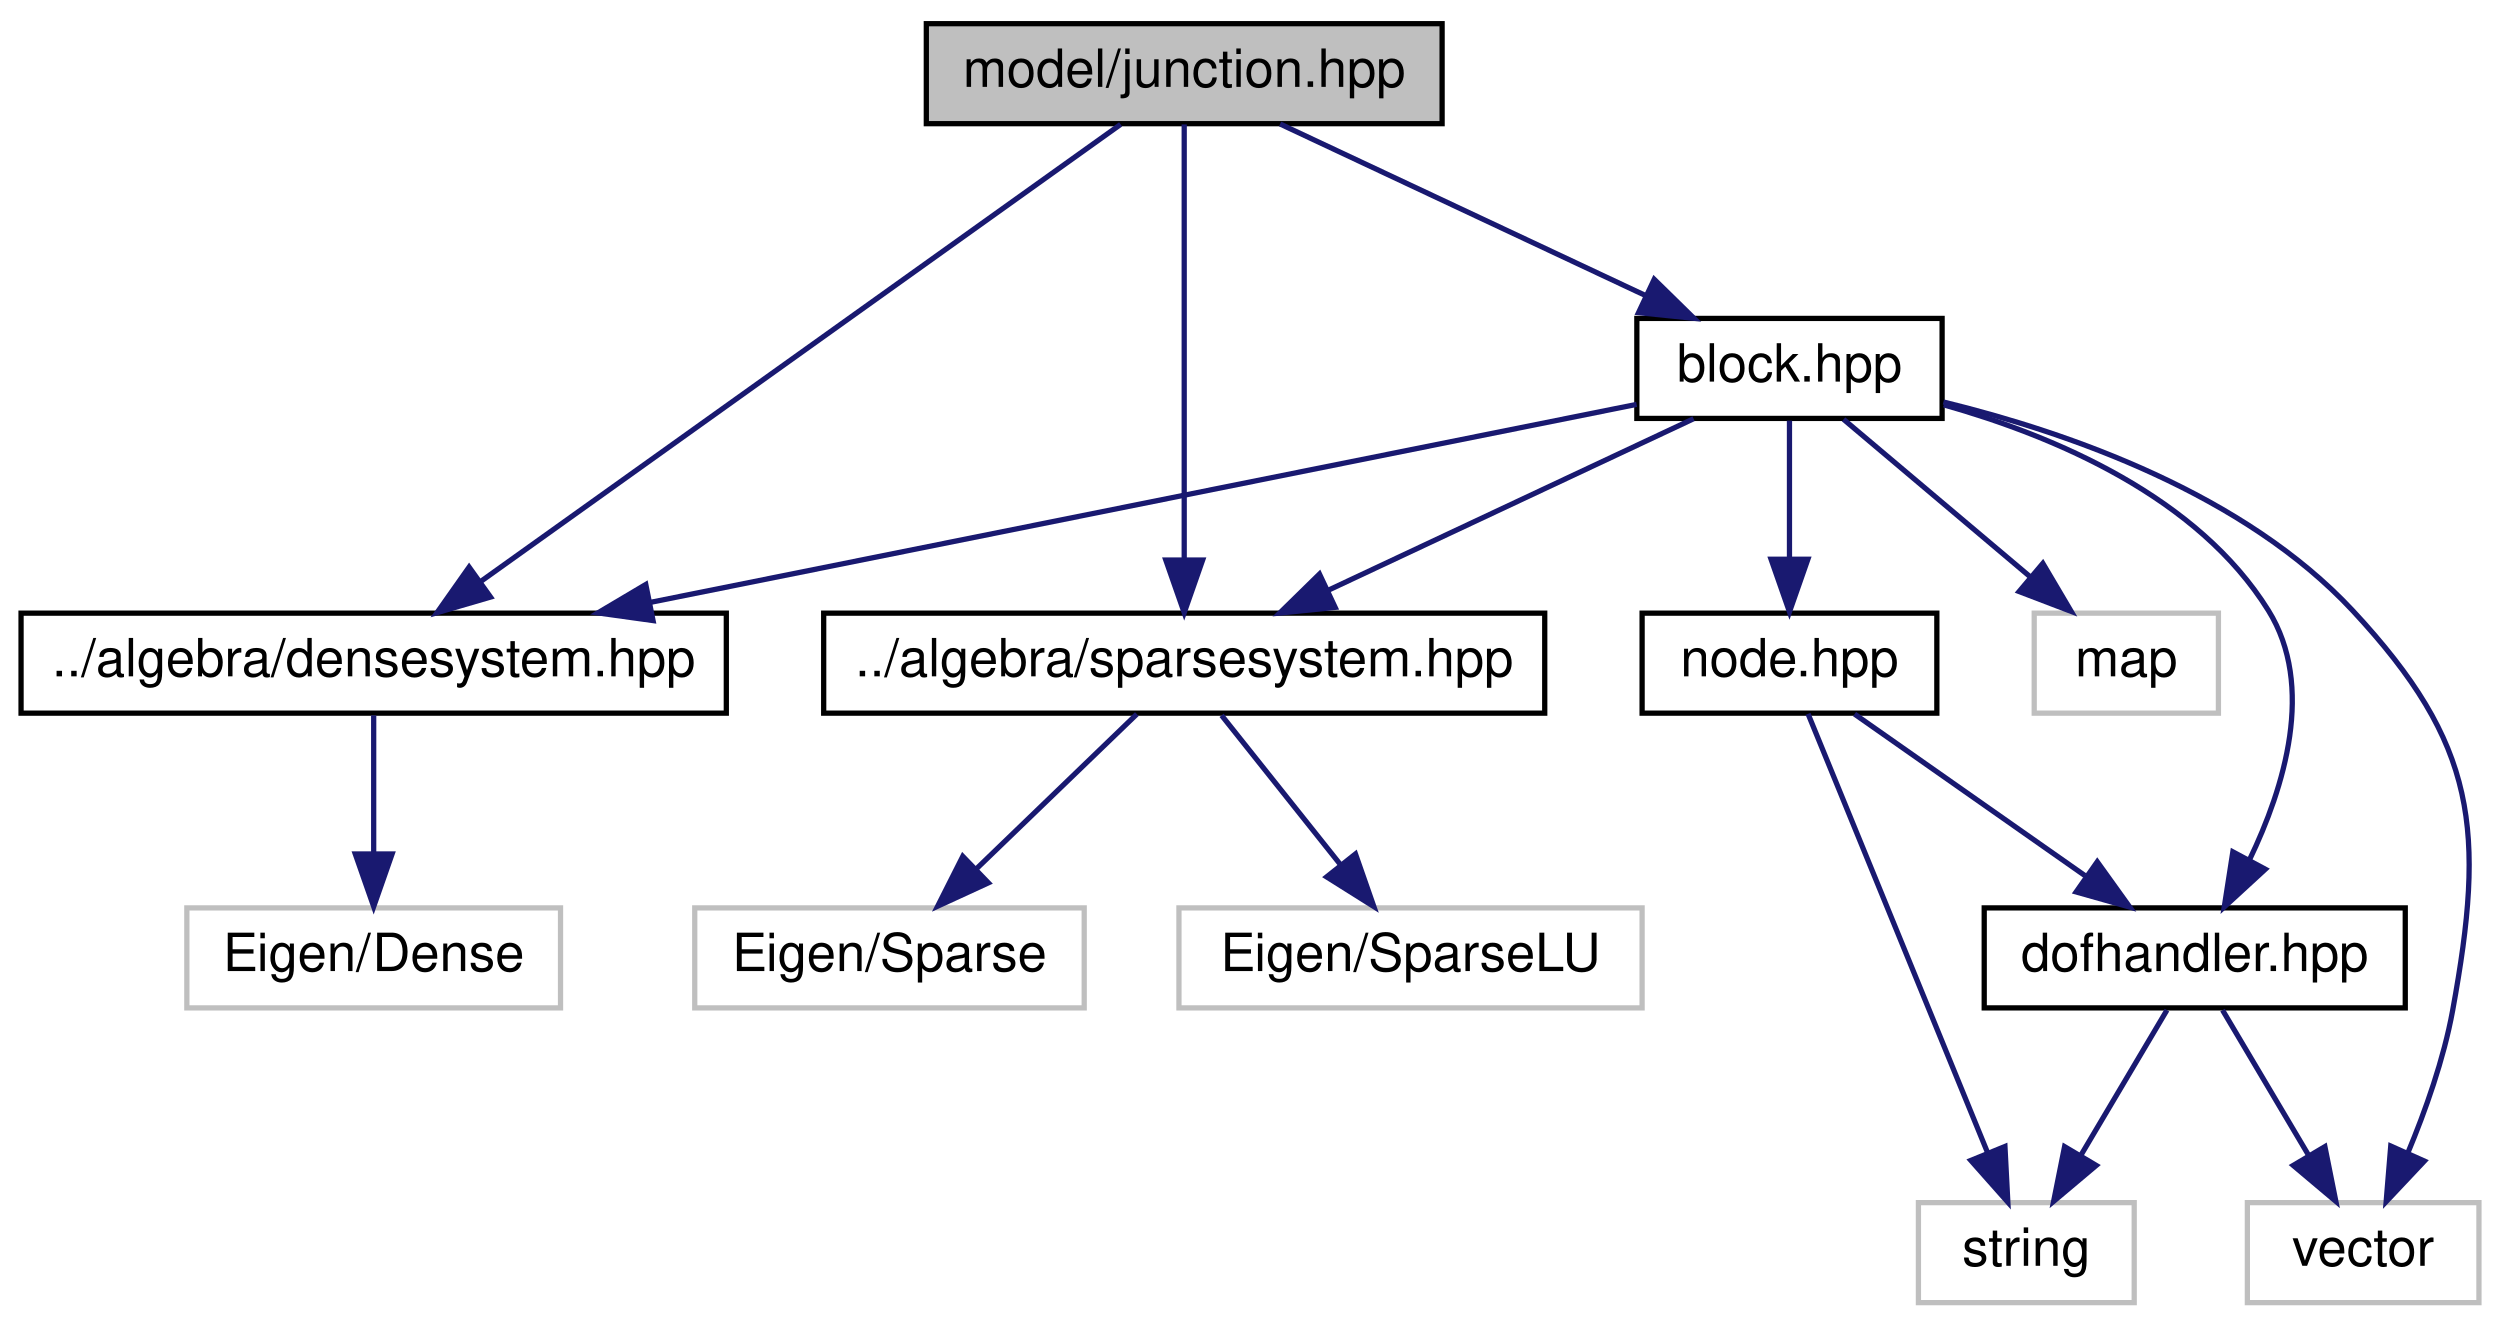
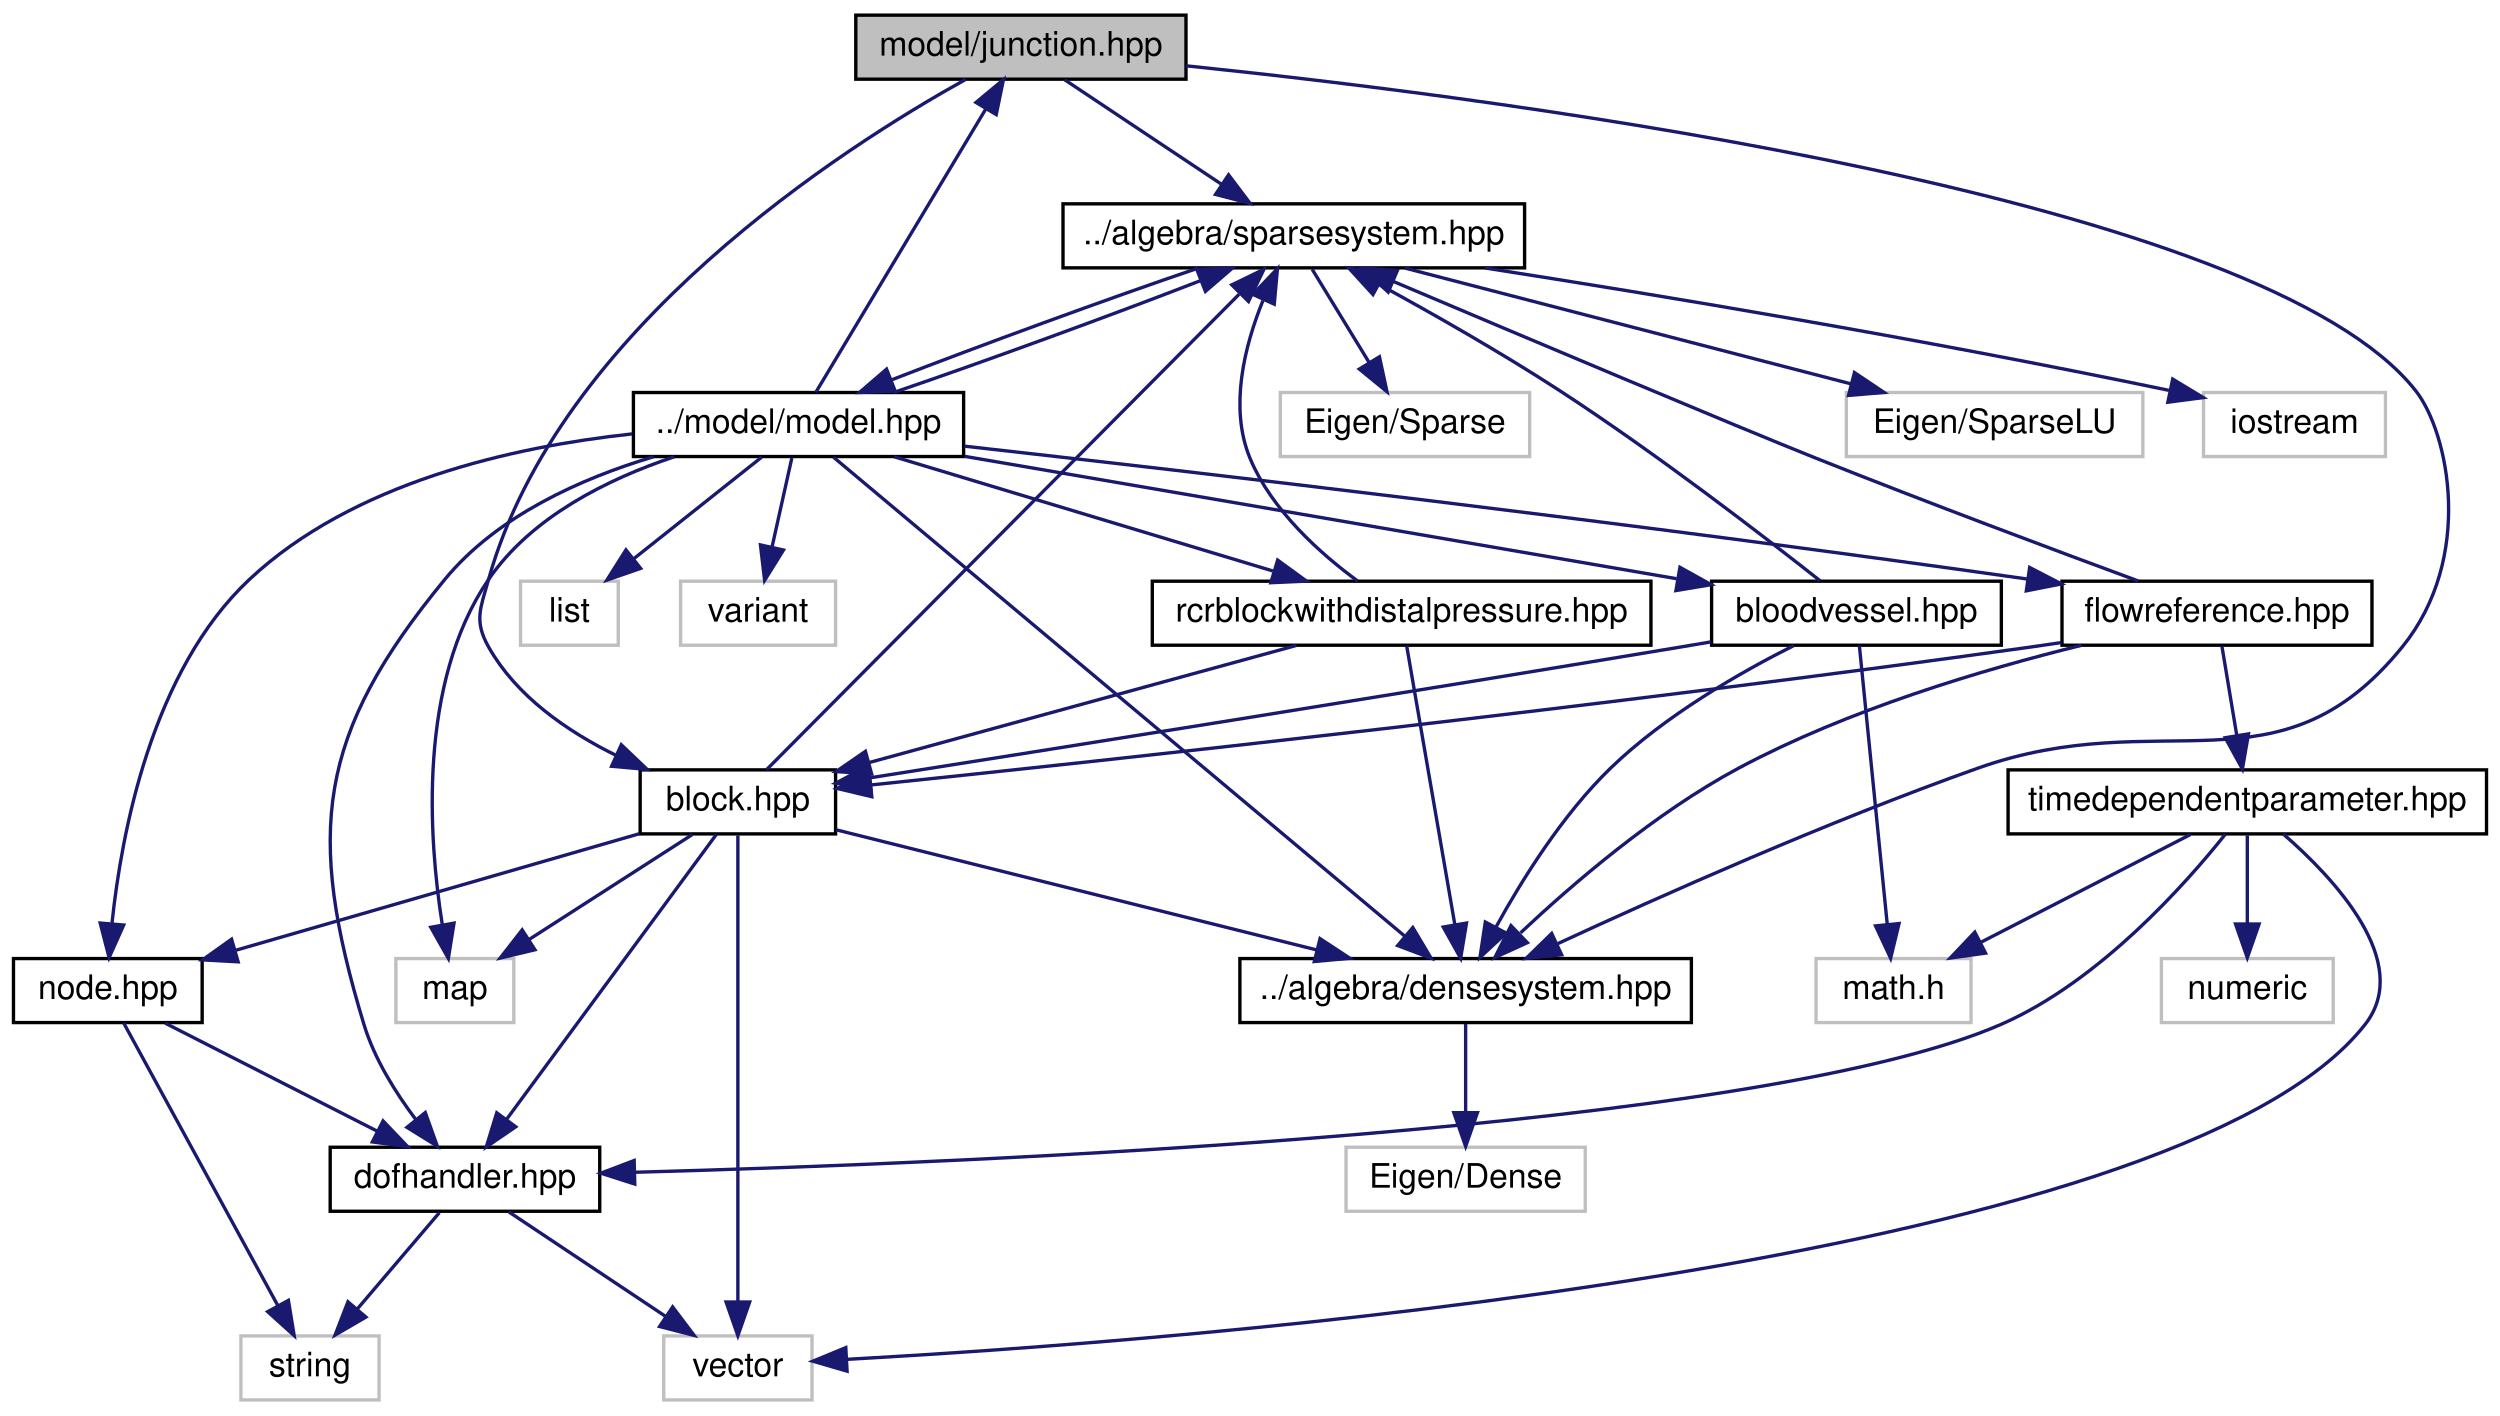
- <svg xmlns="http://www.w3.org/2000/svg" xmlns:xlink="http://www.w3.org/1999/xlink" width="475pt" height="252pt" viewBox="0.00 0.00 475.00 252.00">
-   <g id="graph0" class="graph" transform="scale(1 1) rotate(0) translate(4 248)">
+ <svg xmlns="http://www.w3.org/2000/svg" xmlns:xlink="http://www.w3.org/1999/xlink" width="742pt" height="420pt" viewBox="0.00 0.00 742.00 420.00">
+   <g id="graph0" class="graph" transform="scale(1 1) rotate(0) translate(4 416)">
    <g id="node1" class="node">
      <g id="a_node1">
        <a xlink:title="MODEL::Junction source file.">
-           <polygon fill="#bfbfbf" stroke="black" points="172,-224.5 172,-243.5 270,-243.5 270,-224.5 172,-224.5" />
-           <text text-anchor="middle" x="221" y="-231.5" font-family="Helvetica,sans-Serif" font-size="10.00">model/junction.hpp</text>
+           <polygon fill="#bfbfbf" stroke="black" points="250,-392.5 250,-411.5 348,-411.5 348,-392.5 250,-392.5" />
+           <text text-anchor="middle" x="299" y="-399.5" font-family="Helvetica,sans-Serif" font-size="10.00">model/junction.hpp</text>
        </a>
      </g>
    </g>
    <g id="node2" class="node">
      <g id="a_node2">
        <a xlink:href="densesystem_8hpp.html" target="_top" xlink:title="ALGEBRA::DenseSystem source file.">
-           <polygon fill="none" stroke="black" points="0,-112.5 0,-131.5 134,-131.5 134,-112.5 0,-112.5" />
-           <text text-anchor="middle" x="67" y="-119.5" font-family="Helvetica,sans-Serif" font-size="10.00">../algebra/densesystem.hpp</text>
+           <polygon fill="none" stroke="black" points="364,-112.5 364,-131.5 498,-131.5 498,-112.5 364,-112.5" />
+           <text text-anchor="middle" x="431" y="-119.5" font-family="Helvetica,sans-Serif" font-size="10.00">../algebra/densesystem.hpp</text>
        </a>
      </g>
    </g>
    <g id="edge1" class="edge">
-       <path fill="none" stroke="midnightblue" d="M208.92,-224.37C182.6,-205.57 119.88,-160.77 87.35,-137.53" />
-       <polygon fill="midnightblue" stroke="midnightblue" points="89.2,-134.56 79.03,-131.59 85.13,-140.25 89.2,-134.56" />
+       <path fill="none" stroke="midnightblue" d="M348.04,-396.47C447.65,-386.15 668.05,-357.24 713,-300 722.77,-287.56 730.46,-250.44 709,-224 672.29,-178.78 637.88,-207.49 583,-188 538.53,-172.21 488.49,-149.89 458.37,-135.94" />
+       <polygon fill="midnightblue" stroke="midnightblue" points="459.5,-132.61 448.96,-131.55 456.54,-138.95 459.5,-132.61" />
    </g>
    <g id="node4" class="node">
      <g id="a_node4">
        <a xlink:href="sparsesystem_8hpp.html" target="_top" xlink:title="ALGEBRA::SparseSystem source file.">
-           <polygon fill="none" stroke="black" points="152.5,-112.5 152.5,-131.5 289.5,-131.5 289.5,-112.5 152.5,-112.5" />
-           <text text-anchor="middle" x="221" y="-119.5" font-family="Helvetica,sans-Serif" font-size="10.00">../algebra/sparsesystem.hpp</text>
+           <polygon fill="none" stroke="black" points="311.5,-336.5 311.5,-355.5 448.5,-355.5 448.5,-336.5 311.5,-336.5" />
+           <text text-anchor="middle" x="380" y="-343.5" font-family="Helvetica,sans-Serif" font-size="10.00">../algebra/sparsesystem.hpp</text>
        </a>
      </g>
    </g>
    <g id="edge3" class="edge">
-       <path fill="none" stroke="midnightblue" d="M221,-224.37C221,-206.62 221,-165.67 221,-141.6" />
-       <polygon fill="midnightblue" stroke="midnightblue" points="224.5,-141.59 221,-131.59 217.5,-141.59 224.5,-141.59" />
+       <path fill="none" stroke="midnightblue" d="M312.01,-392.32C324.53,-383.98 343.68,-371.21 358.47,-361.35" />
+       <polygon fill="midnightblue" stroke="midnightblue" points="360.64,-364.11 367.02,-355.65 356.76,-358.29 360.64,-364.11" />
+     </g>
+     <g id="node14" class="node">
+       <g id="a_node14">
+         <a xlink:href="block_8hpp.html" target="_top" xlink:title="MODEL::Block source file.">
+           <polygon fill="none" stroke="black" points="186,-168.5 186,-187.5 244,-187.5 244,-168.5 186,-168.5" />
+           <text text-anchor="middle" x="215" y="-175.5" font-family="Helvetica,sans-Serif" font-size="10.00">block.hpp</text>
+         </a>
+       </g>
+     </g>
+     <g id="edge44" class="edge">
+       <path fill="none" stroke="midnightblue" d="M282.62,-392.44C246.55,-372.41 161.84,-318.48 141,-244 138.6,-235.44 136.64,-231.75 141,-224 149.22,-209.38 164.33,-198.95 178.76,-191.85" />
+       <polygon fill="midnightblue" stroke="midnightblue" points="180.4,-194.95 188.07,-187.64 177.52,-188.57 180.4,-194.95" />
+     </g>
+     <g id="node3" class="node">
+       <g id="a_node3">
+         <a xlink:title=" ">
+           <polygon fill="none" stroke="#bfbfbf" points="395.5,-56.5 395.5,-75.5 466.5,-75.5 466.5,-56.5 395.5,-56.5" />
+           <text text-anchor="middle" x="431" y="-63.5" font-family="Helvetica,sans-Serif" font-size="10.00">Eigen/Dense</text>
+         </a>
+       </g>
+     </g>
+     <g id="edge2" class="edge">
+       <path fill="none" stroke="midnightblue" d="M431,-112.08C431,-105.01 431,-94.86 431,-85.99" />
+       <polygon fill="midnightblue" stroke="midnightblue" points="434.5,-85.75 431,-75.75 427.5,-85.75 434.5,-85.75" />
+     </g>
+     <g id="node5" class="node">
+       <g id="a_node5">
+         <a xlink:title=" ">
+           <polygon fill="none" stroke="#bfbfbf" points="376,-280.5 376,-299.5 450,-299.5 450,-280.5 376,-280.5" />
+           <text text-anchor="middle" x="413" y="-287.5" font-family="Helvetica,sans-Serif" font-size="10.00">Eigen/Sparse</text>
+         </a>
+       </g>
+     </g>
+     <g id="edge4" class="edge">
+       <path fill="none" stroke="midnightblue" d="M385.45,-336.08C390.01,-328.61 396.67,-317.72 402.29,-308.52" />
+       <polygon fill="midnightblue" stroke="midnightblue" points="405.42,-310.11 407.65,-299.75 399.45,-306.46 405.42,-310.11" />
+     </g>
+     <g id="node6" class="node">
+       <g id="a_node6">
+         <a xlink:title=" ">
+           <polygon fill="none" stroke="#bfbfbf" points="544,-280.5 544,-299.5 632,-299.5 632,-280.5 544,-280.5" />
+           <text text-anchor="middle" x="588" y="-287.5" font-family="Helvetica,sans-Serif" font-size="10.00">Eigen/SparseLU</text>
+         </a>
+       </g>
+     </g>
+     <g id="edge5" class="edge">
+       <path fill="none" stroke="midnightblue" d="M412.96,-336.44C448.79,-327.14 506.16,-312.25 545.39,-302.06" />
+       <polygon fill="midnightblue" stroke="midnightblue" points="546.4,-305.42 555.2,-299.52 544.64,-298.64 546.4,-305.42" />
    </g>
    <g id="node7" class="node">
      <g id="a_node7">
-         <a xlink:href="block_8hpp.html" target="_top" xlink:title="MODEL::Block source file.">
-           <polygon fill="none" stroke="black" points="307,-168.5 307,-187.5 365,-187.5 365,-168.5 307,-168.5" />
-           <text text-anchor="middle" x="336" y="-175.5" font-family="Helvetica,sans-Serif" font-size="10.00">block.hpp</text>
+         <a xlink:title=" ">
+           <polygon fill="none" stroke="#bfbfbf" points="650,-280.5 650,-299.5 704,-299.5 704,-280.5 650,-280.5" />
+           <text text-anchor="middle" x="677" y="-287.5" font-family="Helvetica,sans-Serif" font-size="10.00">iostream</text>
        </a>
      </g>
    </g>
    <g id="edge6" class="edge">
-       <path fill="none" stroke="midnightblue" d="M239.22,-224.44C257.9,-215.68 287.16,-201.94 308.62,-191.86" />
-       <polygon fill="midnightblue" stroke="midnightblue" points="310.3,-194.93 317.86,-187.52 307.32,-188.6 310.3,-194.93" />
-     </g>
-     <g id="node3" class="node">
-       <g id="a_node3">
-         <a xlink:title=" ">
-           <polygon fill="none" stroke="#bfbfbf" points="31.5,-56.5 31.5,-75.5 102.5,-75.5 102.5,-56.5 31.5,-56.5" />
-           <text text-anchor="middle" x="67" y="-63.5" font-family="Helvetica,sans-Serif" font-size="10.00">Eigen/Dense</text>
-         </a>
-       </g>
-     </g>
-     <g id="edge2" class="edge">
-       <path fill="none" stroke="midnightblue" d="M67,-112.08C67,-105.01 67,-94.86 67,-85.99" />
-       <polygon fill="midnightblue" stroke="midnightblue" points="70.5,-85.75 67,-75.75 63.5,-85.75 70.5,-85.75" />
-     </g>
-     <g id="node5" class="node">
-       <g id="a_node5">
-         <a xlink:title=" ">
-           <polygon fill="none" stroke="#bfbfbf" points="128,-56.5 128,-75.5 202,-75.5 202,-56.5 128,-56.5" />
-           <text text-anchor="middle" x="165" y="-63.5" font-family="Helvetica,sans-Serif" font-size="10.00">Eigen/Sparse</text>
-         </a>
-       </g>
-     </g>
-     <g id="edge4" class="edge">
-       <path fill="none" stroke="midnightblue" d="M212,-112.32C203.81,-104.42 191.49,-92.55 181.53,-82.94" />
-       <polygon fill="midnightblue" stroke="midnightblue" points="183.79,-80.26 174.16,-75.83 178.93,-85.29 183.79,-80.26" />
-     </g>
-     <g id="node6" class="node">
-       <g id="a_node6">
-         <a xlink:title=" ">
-           <polygon fill="none" stroke="#bfbfbf" points="220,-56.5 220,-75.5 308,-75.5 308,-56.5 220,-56.5" />
-           <text text-anchor="middle" x="264" y="-63.5" font-family="Helvetica,sans-Serif" font-size="10.00">Eigen/SparseLU</text>
-         </a>
-       </g>
-     </g>
-     <g id="edge5" class="edge">
-       <path fill="none" stroke="midnightblue" d="M228.1,-112.08C234.24,-104.38 243.27,-93.03 250.74,-83.65" />
-       <polygon fill="midnightblue" stroke="midnightblue" points="253.54,-85.75 257.03,-75.75 248.06,-81.39 253.54,-85.75" />
-     </g>
-     <g id="edge15" class="edge">
-       <path fill="none" stroke="midnightblue" d="M306.96,-171.17C262.19,-162.18 175.67,-144.81 119.67,-133.57" />
-       <polygon fill="midnightblue" stroke="midnightblue" points="120.08,-130.09 109.59,-131.55 118.7,-136.95 120.08,-130.09" />
-     </g>
-     <g id="edge16" class="edge">
-       <path fill="none" stroke="midnightblue" d="M317.78,-168.44C299.1,-159.68 269.84,-145.94 248.38,-135.86" />
-       <polygon fill="midnightblue" stroke="midnightblue" points="249.68,-132.6 239.14,-131.52 246.7,-138.93 249.68,-132.6" />
+       <path fill="none" stroke="midnightblue" d="M436.74,-336.46C487.49,-328.54 564.11,-315.9 639.74,-300.14" />
+       <polygon fill="midnightblue" stroke="midnightblue" points="640.86,-303.48 649.92,-298 639.42,-296.63 640.86,-303.48" />
    </g>
    <g id="node8" class="node">
      <g id="a_node8">
-         <a xlink:title=" ">
-           <polygon fill="none" stroke="#bfbfbf" points="423,-0.5 423,-19.5 467,-19.5 467,-0.5 423,-0.5" />
-           <text text-anchor="middle" x="445" y="-7.5" font-family="Helvetica,sans-Serif" font-size="10.00">vector</text>
+         <a xlink:href="model_8hpp.html" target="_top" xlink:title="MODEL::Model source file.">
+           <polygon fill="none" stroke="black" points="184,-280.5 184,-299.5 282,-299.5 282,-280.5 184,-280.5" />
+           <text text-anchor="middle" x="233" y="-287.5" font-family="Helvetica,sans-Serif" font-size="10.00">../model/model.hpp</text>
        </a>
      </g>
    </g>
    <g id="edge7" class="edge">
-       <path fill="none" stroke="midnightblue" d="M365.25,-171.62C389.2,-165.77 422.4,-154.12 443,-132 466.73,-106.52 468.25,-90.25 462,-56 460.31,-46.76 456.83,-36.95 453.45,-28.85" />
-       <polygon fill="midnightblue" stroke="midnightblue" points="456.63,-27.4 449.37,-19.69 450.24,-30.25 456.63,-27.4" />
+       <path fill="none" stroke="midnightblue" d="M351.62,-336.44C325.24,-327.48 286.47,-313.31 260.41,-303.18" />
+       <polygon fill="midnightblue" stroke="midnightblue" points="261.69,-299.92 251.1,-299.52 259.13,-306.44 261.69,-299.92" />
+     </g>
+     <g id="edge13" class="edge">
+       <path fill="none" stroke="midnightblue" d="M238.15,-299.59C248.98,-317.63 274.25,-359.74 288.58,-383.64" />
+       <polygon fill="midnightblue" stroke="midnightblue" points="285.67,-385.59 293.82,-392.37 291.68,-381.99 285.67,-385.59" />
+     </g>
+     <g id="edge11" class="edge">
+       <path fill="none" stroke="midnightblue" d="M243.37,-280.31C275.31,-253.53 372.51,-172.03 413,-138.09" />
+       <polygon fill="midnightblue" stroke="midnightblue" points="415.32,-140.71 420.74,-131.61 410.82,-135.35 415.32,-140.71" />
+     </g>
+     <g id="edge12" class="edge">
+       <path fill="none" stroke="midnightblue" d="M261.26,-299.52C287.6,-308.47 326.38,-322.63 352.47,-332.77" />
+       <polygon fill="midnightblue" stroke="midnightblue" points="351.21,-336.04 361.8,-336.44 353.77,-329.52 351.21,-336.04" />
    </g>
    <g id="node9" class="node">
      <g id="a_node9">
        <a xlink:title=" ">
-           <polygon fill="none" stroke="#bfbfbf" points="382.5,-112.5 382.5,-131.5 417.5,-131.5 417.5,-112.5 382.5,-112.5" />
-           <text text-anchor="middle" x="400" y="-119.5" font-family="Helvetica,sans-Serif" font-size="10.00">map</text>
+           <polygon fill="none" stroke="#bfbfbf" points="113.5,-112.5 113.5,-131.5 148.5,-131.5 148.5,-112.5 113.5,-112.5" />
+           <text text-anchor="middle" x="131" y="-119.5" font-family="Helvetica,sans-Serif" font-size="10.00">map</text>
        </a>
      </g>
    </g>
    <g id="edge8" class="edge">
-       <path fill="none" stroke="midnightblue" d="M346.28,-168.32C355.84,-160.26 370.28,-148.08 381.78,-138.37" />
-       <polygon fill="midnightblue" stroke="midnightblue" points="384.14,-140.96 389.53,-131.83 379.63,-135.61 384.14,-140.96" />
+       <path fill="none" stroke="midnightblue" d="M196.16,-280.44C176.48,-273.87 153.73,-262.65 141,-244 119.97,-213.21 123.23,-167.19 127.25,-141.7" />
+       <polygon fill="midnightblue" stroke="midnightblue" points="130.75,-142.01 129.07,-131.55 123.86,-140.78 130.75,-142.01" />
    </g>
    <g id="node10" class="node">
      <g id="a_node10">
-         <a xlink:href="node_8hpp.html" target="_top" xlink:title="MODEL::Node source file.">
-           <polygon fill="none" stroke="black" points="308,-112.5 308,-131.5 364,-131.5 364,-112.5 308,-112.5" />
-           <text text-anchor="middle" x="336" y="-119.5" font-family="Helvetica,sans-Serif" font-size="10.00">node.hpp</text>
+         <a xlink:title=" ">
+           <polygon fill="none" stroke="#bfbfbf" points="150.5,-224.5 150.5,-243.5 179.5,-243.5 179.5,-224.5 150.5,-224.5" />
+           <text text-anchor="middle" x="165" y="-231.5" font-family="Helvetica,sans-Serif" font-size="10.00">list</text>
        </a>
      </g>
    </g>
    <g id="edge9" class="edge">
-       <path fill="none" stroke="midnightblue" d="M336,-168.08C336,-161.01 336,-150.86 336,-141.99" />
-       <polygon fill="midnightblue" stroke="midnightblue" points="339.5,-141.75 336,-131.75 332.5,-141.75 339.5,-141.75" />
+       <path fill="none" stroke="midnightblue" d="M222.07,-280.32C211.83,-272.18 196.28,-259.84 184,-250.09" />
+       <polygon fill="midnightblue" stroke="midnightblue" points="186.13,-247.31 176.12,-243.83 181.78,-252.79 186.13,-247.31" />
+     </g>
+     <g id="node11" class="node">
+       <g id="a_node11">
+         <a xlink:title=" ">
+           <polygon fill="none" stroke="#bfbfbf" points="198,-224.5 198,-243.5 244,-243.5 244,-224.5 198,-224.5" />
+           <text text-anchor="middle" x="221" y="-231.5" font-family="Helvetica,sans-Serif" font-size="10.00">variant</text>
+         </a>
+       </g>
+     </g>
+     <g id="edge10" class="edge">
+       <path fill="none" stroke="midnightblue" d="M231.02,-280.08C229.43,-272.93 227.14,-262.64 225.15,-253.69" />
+       <polygon fill="midnightblue" stroke="midnightblue" points="228.53,-252.75 222.94,-243.75 221.7,-254.27 228.53,-252.75" />
    </g>
    <g id="node12" class="node">
      <g id="a_node12">
+         <a xlink:href="bloodvessel_8hpp.html" target="_top" xlink:title="MODEL::BloodVessel source file.">
+           <polygon fill="none" stroke="black" points="504,-224.5 504,-243.5 590,-243.5 590,-224.5 504,-224.5" />
+           <text text-anchor="middle" x="547" y="-231.5" font-family="Helvetica,sans-Serif" font-size="10.00">bloodvessel.hpp</text>
+         </a>
+       </g>
+     </g>
+     <g id="edge14" class="edge">
+       <path fill="none" stroke="midnightblue" d="M282.26,-280.56C332.76,-271.9 413.87,-257.98 493.64,-244.23" />
+       <polygon fill="midnightblue" stroke="midnightblue" points="494.61,-247.62 503.87,-242.47 493.42,-240.72 494.61,-247.62" />
+     </g>
+     <g id="node16" class="node">
+       <g id="a_node16">
+         <a xlink:href="node_8hpp.html" target="_top" xlink:title="MODEL::Node source file.">
+           <polygon fill="none" stroke="black" points="0,-112.5 0,-131.5 56,-131.5 56,-112.5 0,-112.5" />
+           <text text-anchor="middle" x="28" y="-119.5" font-family="Helvetica,sans-Serif" font-size="10.00">node.hpp</text>
+         </a>
+       </g>
+     </g>
+     <g id="edge43" class="edge">
+       <path fill="none" stroke="midnightblue" d="M183.66,-287.22C147.9,-283.39 100.63,-272.71 70,-244 41.03,-216.85 32.04,-168.7 29.25,-142.06" />
+       <polygon fill="midnightblue" stroke="midnightblue" points="32.71,-141.45 28.38,-131.78 25.74,-142.04 32.71,-141.45" />
+     </g>
+     <g id="node18" class="node">
+       <g id="a_node18">
        <a xlink:href="dofhandler_8hpp.html" target="_top" xlink:title="MODEL::DOFHandler source file.">
-           <polygon fill="none" stroke="black" points="373,-56.5 373,-75.5 453,-75.5 453,-56.5 373,-56.5" />
-           <text text-anchor="middle" x="413" y="-63.5" font-family="Helvetica,sans-Serif" font-size="10.00">dofhandler.hpp</text>
-         </a>
-       </g>
-     </g>
-     <g id="edge14" class="edge">
-       <path fill="none" stroke="midnightblue" d="M365.32,-171.08C386.49,-165.1 413.61,-153.56 427,-132 435.92,-117.64 430.05,-98.44 423.4,-84.63" />
-       <polygon fill="midnightblue" stroke="midnightblue" points="426.41,-82.85 418.61,-75.68 420.24,-86.15 426.41,-82.85" />
-     </g>
-     <g id="node11" class="node">
-       <g id="a_node11">
-         <a xlink:title=" ">
-           <polygon fill="none" stroke="#bfbfbf" points="360.5,-0.5 360.5,-19.5 401.5,-19.5 401.5,-0.5 360.5,-0.5" />
-           <text text-anchor="middle" x="381" y="-7.5" font-family="Helvetica,sans-Serif" font-size="10.00">string</text>
-         </a>
-       </g>
-     </g>
-     <g id="edge10" class="edge">
-       <path fill="none" stroke="midnightblue" d="M339.53,-112.37C346.86,-94.46 363.85,-52.92 373.66,-28.95" />
-       <polygon fill="midnightblue" stroke="midnightblue" points="376.94,-30.17 377.49,-19.59 370.46,-27.52 376.94,-30.17" />
-     </g>
-     <g id="edge11" class="edge">
-       <path fill="none" stroke="midnightblue" d="M348.37,-112.32C360.16,-104.06 378.13,-91.45 392.14,-81.63" />
-       <polygon fill="midnightblue" stroke="midnightblue" points="394.48,-84.26 400.66,-75.65 390.46,-78.53 394.48,-84.26" />
-     </g>
-     <g id="edge12" class="edge">
-       <path fill="none" stroke="midnightblue" d="M418.28,-56.08C422.71,-48.61 429.16,-37.72 434.62,-28.52" />
-       <polygon fill="midnightblue" stroke="midnightblue" points="437.73,-30.14 439.81,-19.75 431.71,-26.57 437.73,-30.14" />
-     </g>
-     <g id="edge13" class="edge">
-       <path fill="none" stroke="midnightblue" d="M407.72,-56.08C403.29,-48.61 396.84,-37.72 391.38,-28.52" />
-       <polygon fill="midnightblue" stroke="midnightblue" points="394.29,-26.57 386.19,-19.75 388.27,-30.14 394.29,-26.57" />
+           <polygon fill="none" stroke="black" points="94,-56.5 94,-75.5 174,-75.5 174,-56.5 94,-56.5" />
+           <text text-anchor="middle" x="134" y="-63.5" font-family="Helvetica,sans-Serif" font-size="10.00">dofhandler.hpp</text>
+         </a>
+       </g>
+     </g>
+     <g id="edge42" class="edge">
+       <path fill="none" stroke="midnightblue" d="M189.98,-280.44C168.34,-273.96 143.5,-262.84 128,-244 90.11,-197.95 86.72,-169.07 104,-112 107.12,-101.7 113.45,-91.61 119.5,-83.6" />
+       <polygon fill="midnightblue" stroke="midnightblue" points="122.23,-85.8 125.79,-75.82 116.78,-81.4 122.23,-85.8" />
+     </g>
+     <g id="node19" class="node">
+       <g id="a_node19">
+         <a xlink:href="rcrblockwithdistalpressure_8hpp.html" target="_top" xlink:title="MODEL::RCRBlockWithDistalPressure source file.">
+           <polygon fill="none" stroke="black" points="338,-224.5 338,-243.5 486,-243.5 486,-224.5 338,-224.5" />
+           <text text-anchor="middle" x="412" y="-231.5" font-family="Helvetica,sans-Serif" font-size="10.00">rcrblockwithdistalpressure.hpp</text>
+         </a>
+       </g>
+     </g>
+     <g id="edge29" class="edge">
+       <path fill="none" stroke="midnightblue" d="M261.36,-280.44C291.74,-271.28 340.11,-256.69 373.82,-246.52" />
+       <polygon fill="midnightblue" stroke="midnightblue" points="375.21,-249.76 383.77,-243.52 373.18,-243.05 375.21,-249.76" />
+     </g>
+     <g id="node20" class="node">
+       <g id="a_node20">
+         <a xlink:href="flowreference_8hpp.html" target="_top" xlink:title="MODEL::FlowReference source file.">
+           <polygon fill="none" stroke="black" points="608,-224.5 608,-243.5 700,-243.5 700,-224.5 608,-224.5" />
+           <text text-anchor="middle" x="654" y="-231.5" font-family="Helvetica,sans-Serif" font-size="10.00">flowreference.hpp</text>
+         </a>
+       </g>
+     </g>
+     <g id="edge33" class="edge">
+       <path fill="none" stroke="midnightblue" d="M282.22,-283.58C350.64,-275.9 478.64,-261.04 597.78,-244.13" />
+       <polygon fill="midnightblue" stroke="midnightblue" points="598.4,-247.57 607.81,-242.7 597.41,-240.64 598.4,-247.57" />
+     </g>
+     <g id="edge27" class="edge">
+       <path fill="none" stroke="midnightblue" d="M528.38,-224.39C512.65,-216.49 490.15,-203.64 474,-188 459.77,-174.21 447.74,-154.93 440.06,-140.95" />
+       <polygon fill="midnightblue" stroke="midnightblue" points="443.03,-139.07 435.27,-131.86 436.84,-142.34 443.03,-139.07" />
+     </g>
+     <g id="edge28" class="edge">
+       <path fill="none" stroke="midnightblue" d="M536.19,-243.64C519.87,-256.52 487.81,-281.25 459,-300 441.58,-311.34 421.18,-322.92 405.48,-331.49" />
+       <polygon fill="midnightblue" stroke="midnightblue" points="403.5,-328.58 396.37,-336.41 406.83,-334.73 403.5,-328.58" />
+     </g>
+     <g id="node13" class="node">
+       <g id="a_node13">
+         <a xlink:title=" ">
+           <polygon fill="none" stroke="#bfbfbf" points="535,-112.5 535,-131.5 581,-131.5 581,-112.5 535,-112.5" />
+           <text text-anchor="middle" x="558" y="-119.5" font-family="Helvetica,sans-Serif" font-size="10.00">math.h</text>
+         </a>
+       </g>
+     </g>
+     <g id="edge15" class="edge">
+       <path fill="none" stroke="midnightblue" d="M547.86,-224.37C549.64,-206.62 553.73,-165.67 556.14,-141.6" />
+       <polygon fill="midnightblue" stroke="midnightblue" points="559.63,-141.89 557.14,-131.59 552.66,-141.19 559.63,-141.89" />
+     </g>
+     <g id="edge16" class="edge">
+       <path fill="none" stroke="midnightblue" d="M503.88,-225.5C500.87,-224.99 497.89,-224.48 495,-224 409.18,-209.68 308.42,-193.69 254.24,-185.15" />
+       <polygon fill="midnightblue" stroke="midnightblue" points="254.46,-181.65 244.04,-183.55 253.38,-188.56 254.46,-181.65" />
+     </g>
+     <g id="edge25" class="edge">
+       <path fill="none" stroke="midnightblue" d="M244.13,-169.72C280.8,-160.55 344.15,-144.71 386.81,-134.05" />
+       <polygon fill="midnightblue" stroke="midnightblue" points="387.79,-137.41 396.64,-131.59 386.09,-130.62 387.79,-137.41" />
+     </g>
+     <g id="edge26" class="edge">
+       <path fill="none" stroke="midnightblue" d="M223.52,-187.57C249.69,-213.9 329.25,-293.94 363.75,-328.65" />
+       <polygon fill="midnightblue" stroke="midnightblue" points="361.6,-331.45 371.13,-336.08 366.56,-326.52 361.6,-331.45" />
+     </g>
+     <g id="edge18" class="edge">
+       <path fill="none" stroke="midnightblue" d="M201.5,-168.32C188.4,-159.9 168.29,-146.97 152.89,-137.07" />
+       <polygon fill="midnightblue" stroke="midnightblue" points="154.77,-134.12 144.46,-131.65 150.98,-140.01 154.77,-134.12" />
+     </g>
+     <g id="node15" class="node">
+       <g id="a_node15">
+         <a xlink:title=" ">
+           <polygon fill="none" stroke="#bfbfbf" points="193,-0.5 193,-19.5 237,-19.5 237,-0.5 193,-0.5" />
+           <text text-anchor="middle" x="215" y="-7.5" font-family="Helvetica,sans-Serif" font-size="10.00">vector</text>
+         </a>
+       </g>
+     </g>
+     <g id="edge17" class="edge">
+       <path fill="none" stroke="midnightblue" d="M215,-168.08C215,-141.95 215,-65.21 215,-29.58" />
+       <polygon fill="midnightblue" stroke="midnightblue" points="218.5,-29.57 215,-19.57 211.5,-29.57 218.5,-29.57" />
+     </g>
+     <g id="edge19" class="edge">
+       <path fill="none" stroke="midnightblue" d="M185.78,-168.56C153.53,-159.25 101.49,-144.22 66.07,-133.99" />
+       <polygon fill="midnightblue" stroke="midnightblue" points="66.68,-130.53 56.1,-131.11 64.73,-137.25 66.68,-130.53" />
+     </g>
+     <g id="edge24" class="edge">
+       <path fill="none" stroke="midnightblue" d="M208.64,-168.37C195.22,-150.14 163.77,-107.43 146.28,-83.68" />
+       <polygon fill="midnightblue" stroke="midnightblue" points="149.07,-81.57 140.33,-75.59 143.44,-85.72 149.07,-81.57" />
+     </g>
+     <g id="node17" class="node">
+       <g id="a_node17">
+         <a xlink:title=" ">
+           <polygon fill="none" stroke="#bfbfbf" points="67.5,-0.5 67.5,-19.5 108.5,-19.5 108.5,-0.5 67.5,-0.5" />
+           <text text-anchor="middle" x="88" y="-7.5" font-family="Helvetica,sans-Serif" font-size="10.00">string</text>
+         </a>
+       </g>
+     </g>
+     <g id="edge20" class="edge">
+       <path fill="none" stroke="midnightblue" d="M32.71,-112.37C42.52,-94.38 65.34,-52.55 78.39,-28.63" />
+       <polygon fill="midnightblue" stroke="midnightblue" points="81.6,-30.05 83.31,-19.59 75.45,-26.69 81.6,-30.05" />
+     </g>
+     <g id="edge21" class="edge">
+       <path fill="none" stroke="midnightblue" d="M45.03,-112.32C62.03,-103.66 88.38,-90.24 107.99,-80.25" />
+       <polygon fill="midnightblue" stroke="midnightblue" points="109.69,-83.31 117.01,-75.65 106.51,-77.08 109.69,-83.31" />
+     </g>
+     <g id="edge22" class="edge">
+       <path fill="none" stroke="midnightblue" d="M147.01,-56.32C159.53,-47.98 178.68,-35.21 193.47,-25.35" />
+       <polygon fill="midnightblue" stroke="midnightblue" points="195.64,-28.11 202.02,-19.65 191.76,-22.29 195.64,-28.11" />
+     </g>
+     <g id="edge23" class="edge">
+       <path fill="none" stroke="midnightblue" d="M126.4,-56.08C119.77,-48.3 109.98,-36.8 101.94,-27.37" />
+       <polygon fill="midnightblue" stroke="midnightblue" points="104.6,-25.09 95.45,-19.75 99.27,-29.63 104.6,-25.09" />
+     </g>
+     <g id="edge30" class="edge">
+       <path fill="none" stroke="midnightblue" d="M413.49,-224.37C416.56,-206.62 423.63,-165.67 427.79,-141.6" />
+       <polygon fill="midnightblue" stroke="midnightblue" points="431.26,-142.04 429.52,-131.59 424.36,-140.85 431.26,-142.04" />
+     </g>
+     <g id="edge31" class="edge">
+       <path fill="none" stroke="midnightblue" d="M398.94,-243.56C388.09,-251.53 373.43,-264.48 367,-280 360.74,-295.1 365.43,-313.45 370.85,-326.8" />
+       <polygon fill="midnightblue" stroke="midnightblue" points="367.83,-328.62 375.15,-336.28 374.2,-325.72 367.83,-328.62" />
+     </g>
+     <g id="edge32" class="edge">
+       <path fill="none" stroke="midnightblue" d="M380.78,-224.44C346.47,-215.04 291.29,-199.91 254.12,-189.72" />
+       <polygon fill="midnightblue" stroke="midnightblue" points="254.71,-186.26 244.14,-186.99 252.86,-193.01 254.71,-186.26" />
+     </g>
+     <g id="edge34" class="edge">
+       <path fill="none" stroke="midnightblue" d="M613.86,-224.49C584.52,-217.28 544.37,-205.33 512,-188 487.32,-174.79 462.79,-153.69 447.3,-139.14" />
+       <polygon fill="midnightblue" stroke="midnightblue" points="449.31,-136.22 439.68,-131.82 444.46,-141.27 449.31,-136.22" />
+     </g>
+     <g id="edge35" class="edge">
+       <path fill="none" stroke="midnightblue" d="M630.65,-243.55C606.58,-252.43 568.03,-266.83 535,-280 511.3,-289.45 447.65,-316.32 409.69,-332.4" />
+       <polygon fill="midnightblue" stroke="midnightblue" points="408.02,-329.31 400.18,-336.43 410.75,-335.75 408.02,-329.31" />
+     </g>
+     <g id="edge36" class="edge">
+       <path fill="none" stroke="midnightblue" d="M607.81,-225.29C604.83,-224.84 601.87,-224.4 599,-224 473.5,-206.39 324.24,-190.28 254.54,-183.03" />
+       <polygon fill="midnightblue" stroke="midnightblue" points="254.75,-179.54 244.45,-181.99 254.03,-186.5 254.75,-179.54" />
+     </g>
+     <g id="node21" class="node">
+       <g id="a_node21">
+         <a xlink:href="timedependentparameter_8hpp.html" target="_top" xlink:title="MODEL::TimeDependentParameter source file.">
+           <polygon fill="none" stroke="black" points="592,-168.5 592,-187.5 734,-187.5 734,-168.5 592,-168.5" />
+           <text text-anchor="middle" x="663" y="-175.5" font-family="Helvetica,sans-Serif" font-size="10.00">timedependentparameter.hpp</text>
+         </a>
+       </g>
+     </g>
+     <g id="edge37" class="edge">
+       <path fill="none" stroke="midnightblue" d="M655.49,-224.08C656.68,-216.93 658.39,-206.64 659.88,-197.69" />
+       <polygon fill="midnightblue" stroke="midnightblue" points="663.35,-198.19 661.54,-187.75 656.45,-197.04 663.35,-198.19" />
+     </g>
+     <g id="edge38" class="edge">
+       <path fill="none" stroke="midnightblue" d="M646.13,-168.32C629.29,-159.66 603.19,-146.24 583.76,-136.25" />
+       <polygon fill="midnightblue" stroke="midnightblue" points="585.32,-133.12 574.83,-131.65 582.12,-139.34 585.32,-133.12" />
+     </g>
+     <g id="edge39" class="edge">
+       <path fill="none" stroke="midnightblue" d="M673.68,-168.46C688.6,-155.49 712.34,-130.4 698,-112 642.06,-40.19 346.17,-18 247.24,-12.54" />
+       <polygon fill="midnightblue" stroke="midnightblue" points="247.41,-9.04 237.24,-12 247.03,-16.03 247.41,-9.04" />
+     </g>
+     <g id="edge41" class="edge">
+       <path fill="none" stroke="midnightblue" d="M656.47,-168.39C644.89,-153.86 619.22,-124.8 590,-112 518.32,-80.6 287.49,-70.88 184.46,-68.07" />
+       <polygon fill="midnightblue" stroke="midnightblue" points="184.4,-64.57 174.31,-67.8 184.22,-71.56 184.4,-64.57" />
+     </g>
+     <g id="node22" class="node">
+       <g id="a_node22">
+         <a xlink:title=" ">
+           <polygon fill="none" stroke="#bfbfbf" points="637.5,-112.5 637.5,-131.5 688.5,-131.5 688.5,-112.5 637.5,-112.5" />
+           <text text-anchor="middle" x="663" y="-119.5" font-family="Helvetica,sans-Serif" font-size="10.00">numeric</text>
+         </a>
+       </g>
+     </g>
+     <g id="edge40" class="edge">
+       <path fill="none" stroke="midnightblue" d="M663,-168.08C663,-161.01 663,-150.86 663,-141.99" />
+       <polygon fill="midnightblue" stroke="midnightblue" points="666.5,-141.75 663,-131.75 659.5,-141.75 666.5,-141.75" />
    </g>
  </g>
</svg>
